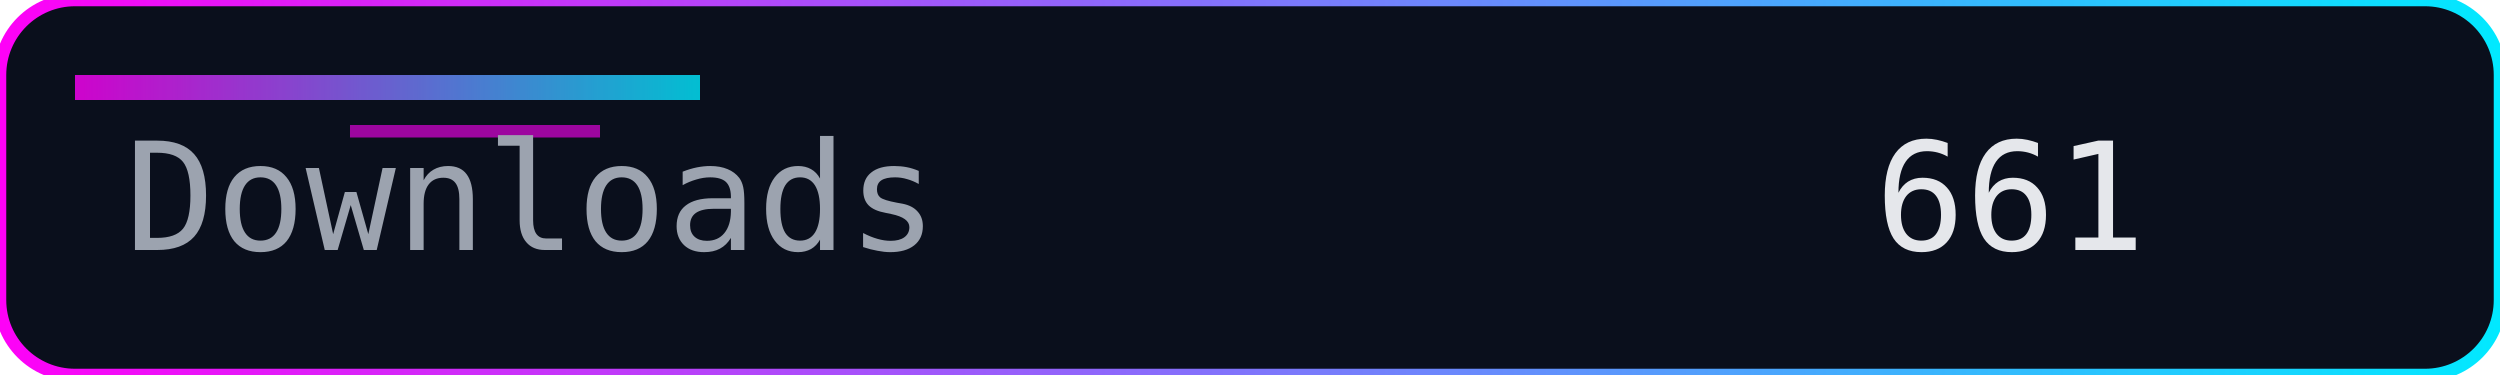
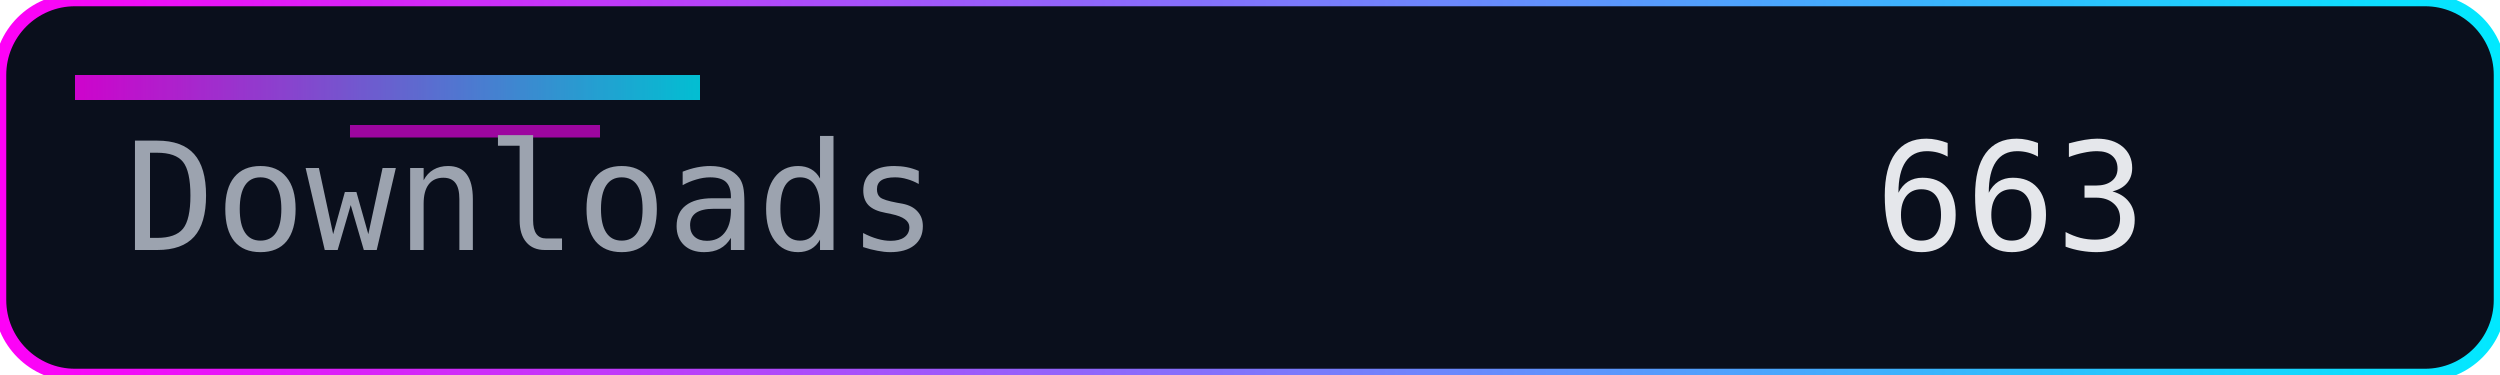
<svg xmlns="http://www.w3.org/2000/svg" width="200" height="30" role="img" aria-label="Downloads">
  <defs>
    <linearGradient id="accent" x1="0" y1="0" x2="1" y2="0">
      <stop offset="0%" stop-color="#ff00f7" />
      <stop offset="100%" stop-color="#00eaff" />
    </linearGradient>
  </defs>
  <rect width="200" height="30" rx="6" fill="#0a0f1c" />
  <rect width="200" height="30" rx="6" fill="none" stroke="url(#accent)" stroke-width="1" />
  <rect x="6" y="6" width="50" height="2" fill="url(#accent)" opacity="0.8" />
  <rect x="28" y="10" width="20" height="1" fill="#ff00f7" opacity="0.6" />
  <g font-family="Consolas, Menlo, monospace" font-size="12">
    <text x="10" y="20" fill="#9ca3af">Downloads</text>
-     <text x="150" y="20" fill="#e5e7eb">661</text>
+     <text x="150" y="20" fill="#e5e7eb">663</text>
  </g>
</svg>
